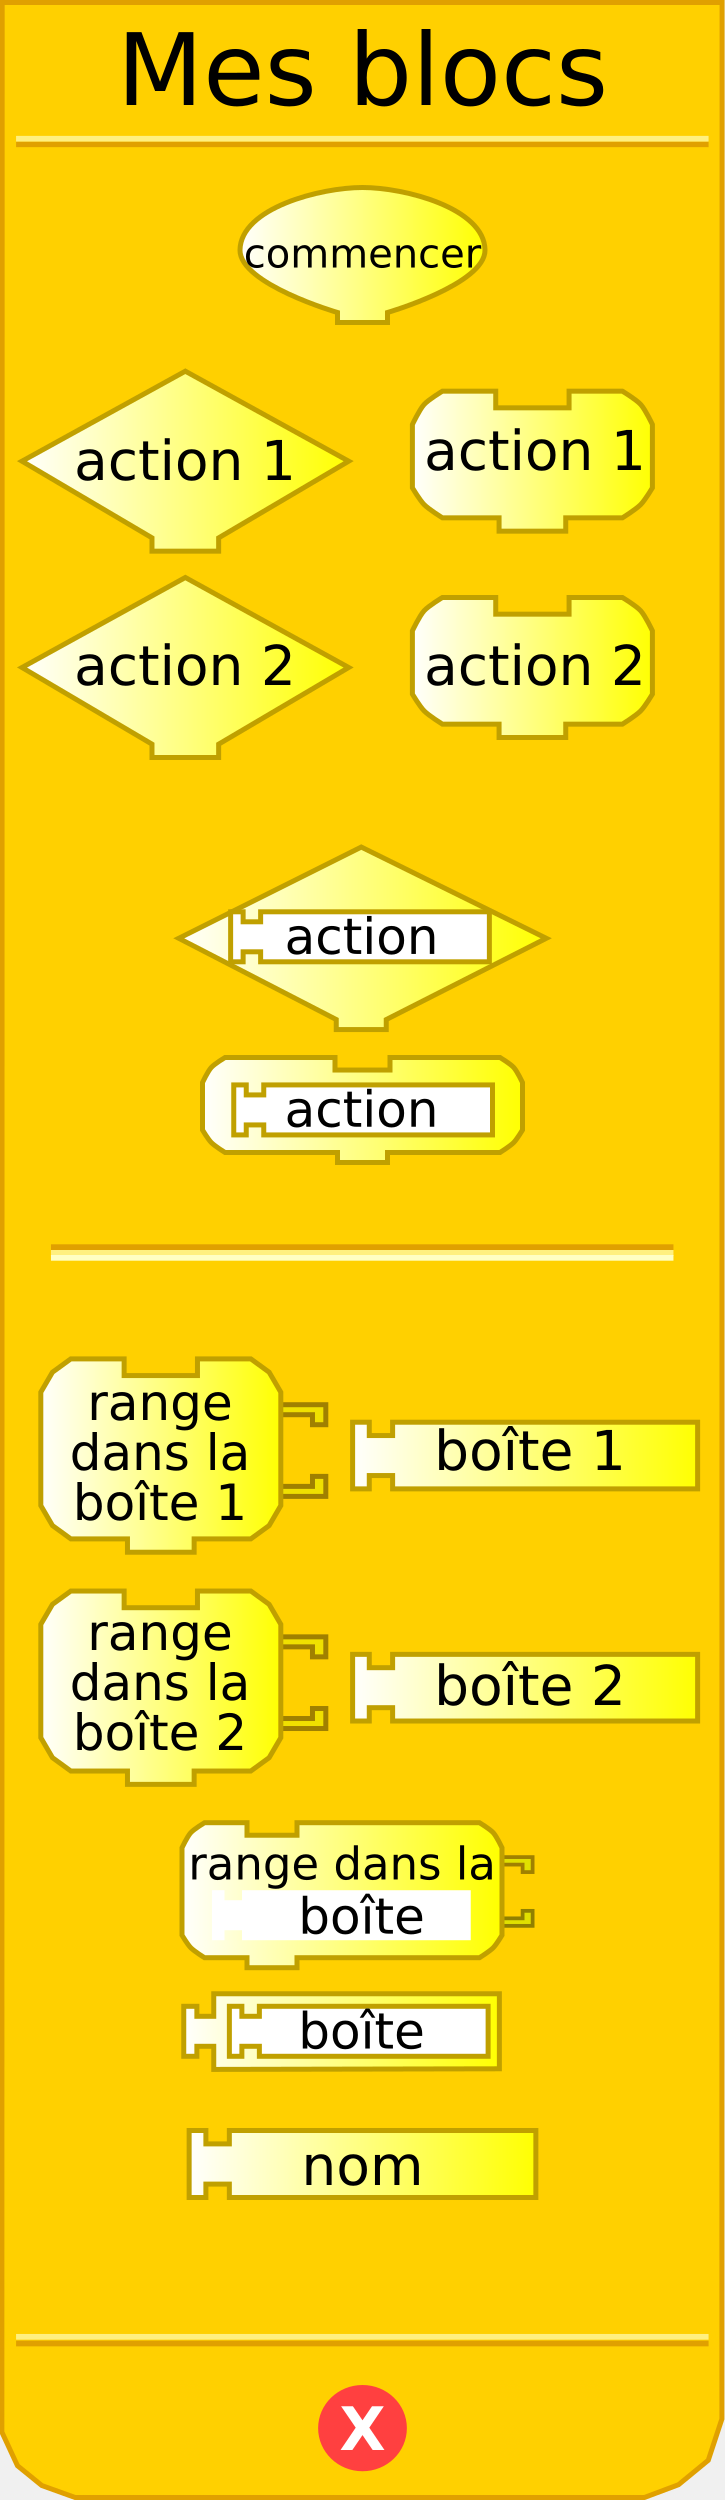
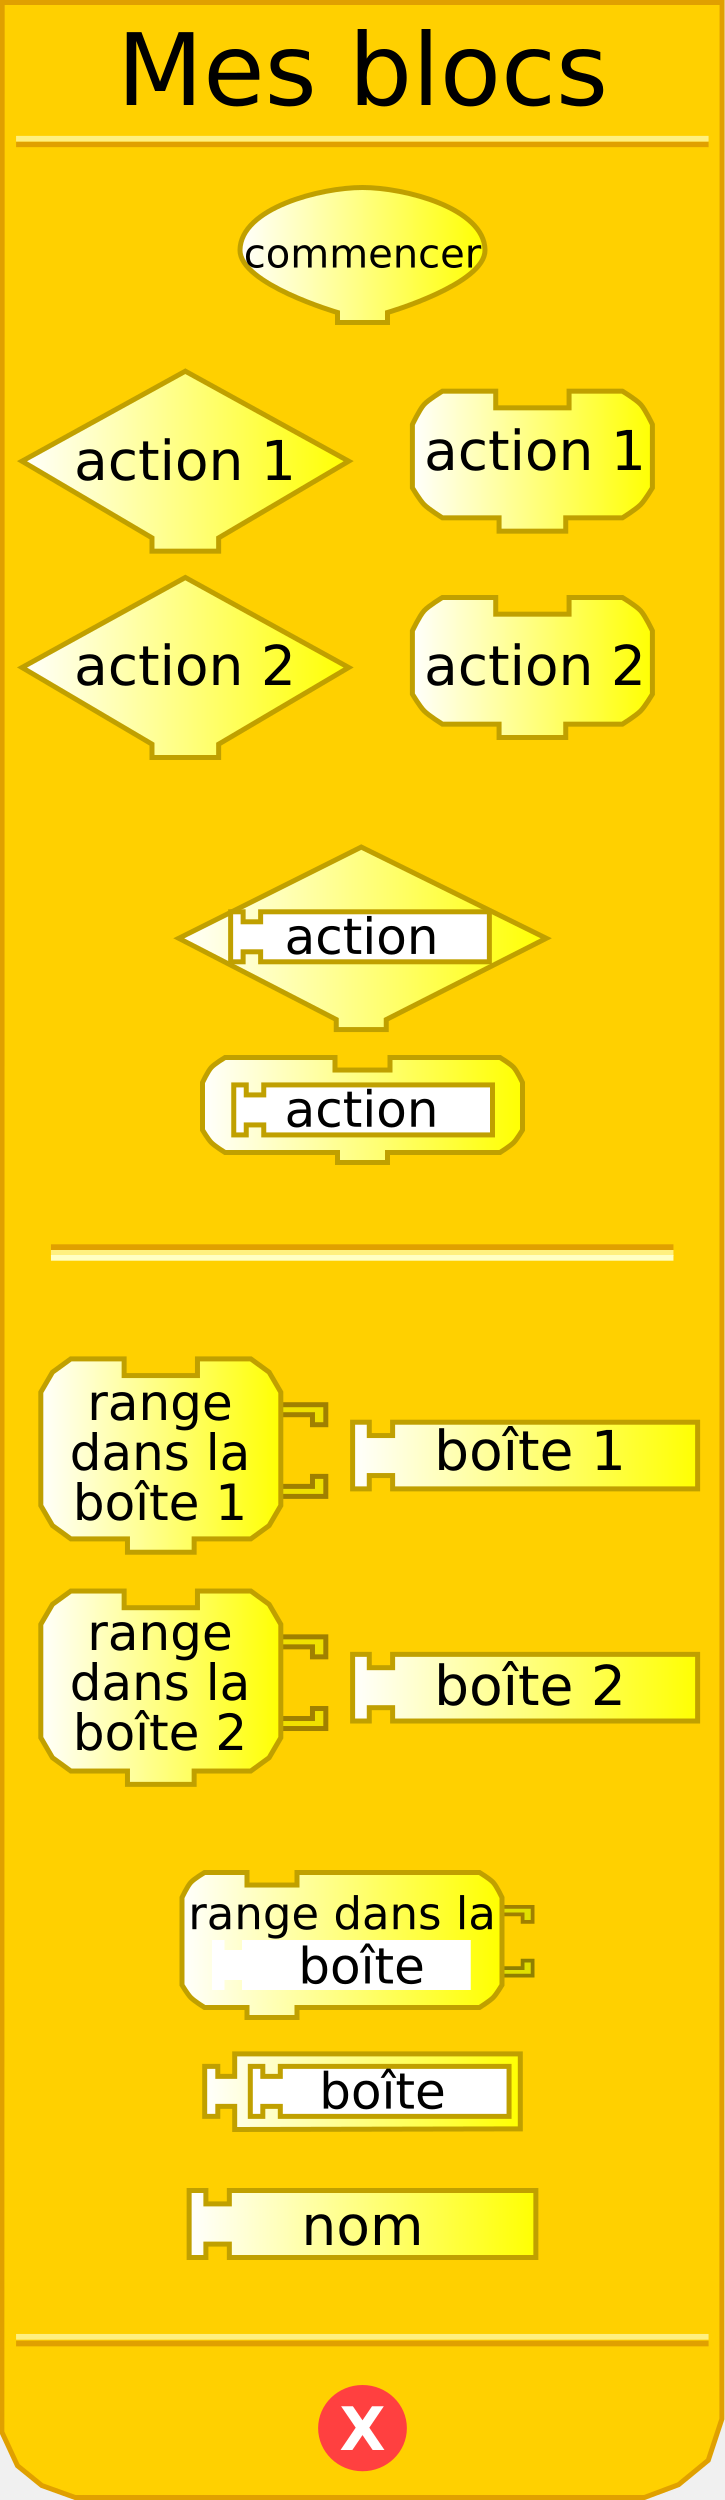
<svg xmlns="http://www.w3.org/2000/svg" xmlns:xlink="http://www.w3.org/1999/xlink" version="1.0" width="145" height="500" id="svg2">
  <defs id="defs92">
    <linearGradient id="linearGradient3239">
      <stop id="stop3241" style="stop-color:#ffffff;stop-opacity:1" offset="0" />
      <stop id="stop3243" style="stop-color:#ffff00;stop-opacity:1" offset="1" />
    </linearGradient>
    <linearGradient x1="47.5" y1="46.559" x2="97.5" y2="46.559" id="linearGradient3245" xlink:href="#linearGradient3239" gradientUnits="userSpaceOnUse" gradientTransform="translate(0,4.441294)" />
    <linearGradient x1="3.895" y1="74.403" x2="70.231" y2="74.403" id="linearGradient3253" xlink:href="#linearGradient3239" gradientUnits="userSpaceOnUse" gradientTransform="translate(0,17.83573)" />
    <linearGradient x1="81.979" y1="74.403" x2="130.982" y2="74.403" id="linearGradient3261" xlink:href="#linearGradient3239" gradientUnits="userSpaceOnUse" gradientTransform="translate(0,17.83573)" />
    <linearGradient x1="3.895" y1="115.663" x2="70.231" y2="115.663" id="linearGradient3269" xlink:href="#linearGradient3239" gradientUnits="userSpaceOnUse" gradientTransform="translate(0,17.83573)" />
    <linearGradient x1="81.979" y1="115.663" x2="130.982" y2="115.663" id="linearGradient3277" xlink:href="#linearGradient3239" gradientUnits="userSpaceOnUse" gradientTransform="translate(0,17.83573)" />
    <linearGradient x1="35.25" y1="145.676" x2="109.75" y2="145.676" id="linearGradient3285" xlink:href="#linearGradient3239" gradientUnits="userSpaceOnUse" gradientTransform="translate(0,41.9838)" />
    <linearGradient x1="40" y1="180.016" x2="105" y2="180.016" id="linearGradient3293" xlink:href="#linearGradient3239" gradientUnits="userSpaceOnUse" gradientTransform="translate(0,41.9838)" />
    <linearGradient x1="7.66" y1="226.226" x2="56.662" y2="226.226" id="linearGradient3301" xlink:href="#linearGradient3239" gradientUnits="userSpaceOnUse" gradientTransform="translate(0,64.88299)" />
    <linearGradient x1="70.023" y1="226.226" x2="140.026" y2="226.226" id="linearGradient3309" xlink:href="#linearGradient3239" gradientUnits="userSpaceOnUse" gradientTransform="translate(0,64.88299)" />
    <linearGradient x1="7.66" y1="272.654" x2="56.662" y2="272.654" id="linearGradient3317" xlink:href="#linearGradient3239" gradientUnits="userSpaceOnUse" gradientTransform="translate(0,64.88299)" />
    <linearGradient x1="70.023" y1="272.654" x2="140.026" y2="272.654" id="linearGradient3325" xlink:href="#linearGradient3239" gradientUnits="userSpaceOnUse" gradientTransform="translate(0,64.88299)" />
    <linearGradient x1="37.062" y1="311.595" x2="102.062" y2="311.595" id="linearGradient3333" xlink:href="#linearGradient3239" gradientUnits="userSpaceOnUse" gradientTransform="translate(0,64.88299)" />
    <linearGradient x1="36.249" y1="341.438" x2="100.374" y2="341.438" id="linearGradient3341" xlink:href="#linearGradient3239" gradientUnits="userSpaceOnUse" gradientTransform="translate(0,64.88299)" />
    <linearGradient x1="37.495" y1="367.917" x2="107.84" y2="367.917" id="linearGradient3349" xlink:href="#linearGradient3239" gradientUnits="userSpaceOnUse" gradientTransform="translate(-0.167506,64.88299)" />
    <linearGradient x1="9.813" y1="399.423" x2="67.876" y2="399.423" id="linearGradient3357" xlink:href="#linearGradient3239" gradientUnits="userSpaceOnUse" />
    <linearGradient x1="9.813" y1="399.423" x2="67.876" y2="399.423" id="linearGradient3359" xlink:href="#linearGradient3239" gradientUnits="userSpaceOnUse" />
    <linearGradient x1="9.813" y1="399.423" x2="67.876" y2="399.423" id="linearGradient3361" xlink:href="#linearGradient3239" gradientUnits="userSpaceOnUse" />
    <linearGradient x1="9.813" y1="399.423" x2="67.876" y2="399.423" id="linearGradient3363" xlink:href="#linearGradient3239" gradientUnits="userSpaceOnUse" />
    <linearGradient x1="9.813" y1="399.423" x2="67.876" y2="399.423" id="linearGradient3365" xlink:href="#linearGradient3239" gradientUnits="userSpaceOnUse" />
    <linearGradient x1="9.813" y1="399.423" x2="67.876" y2="399.423" id="linearGradient3367" xlink:href="#linearGradient3239" gradientUnits="userSpaceOnUse" />
    <linearGradient x1="9.813" y1="399.423" x2="67.876" y2="399.423" id="linearGradient3371" xlink:href="#linearGradient3239" gradientUnits="userSpaceOnUse" gradientTransform="translate(-1.571244,4.74717)" />
    <linearGradient x1="9.813" y1="399.423" x2="67.876" y2="399.423" id="linearGradient3374" xlink:href="#linearGradient3239" gradientUnits="userSpaceOnUse" gradientTransform="translate(-1.571244,4.74717)" />
    <linearGradient x1="64.812" y1="396.17" x2="134.815" y2="396.17" id="linearGradient3385" xlink:href="#linearGradient3239" gradientUnits="userSpaceOnUse" />
    <linearGradient x1="64.812" y1="396.17" x2="134.815" y2="396.17" id="linearGradient3387" xlink:href="#linearGradient3239" gradientUnits="userSpaceOnUse" />
    <linearGradient x1="64.812" y1="396.17" x2="134.815" y2="396.17" id="linearGradient3389" xlink:href="#linearGradient3239" gradientUnits="userSpaceOnUse" />
    <linearGradient x1="64.812" y1="396.17" x2="134.815" y2="396.17" id="linearGradient3393" xlink:href="#linearGradient3239" gradientUnits="userSpaceOnUse" gradientTransform="translate(5.210508,8)" />
    <linearGradient x1="64.812" y1="396.17" x2="134.815" y2="396.17" id="linearGradient3396" xlink:href="#linearGradient3239" gradientUnits="userSpaceOnUse" gradientTransform="translate(5.210508,8)" />
    <linearGradient x1="8.242" y1="444.332" x2="57.245" y2="444.332" id="linearGradient3404" xlink:href="#linearGradient3239" gradientUnits="userSpaceOnUse" />
    <linearGradient x1="81.979" y1="444.332" x2="130.982" y2="444.332" id="linearGradient3412" xlink:href="#linearGradient3239" gradientUnits="userSpaceOnUse" />
    <linearGradient x1="0" y1="0" x2="64" y2="0" id="linearGradient2540" xlink:href="#linearGradient3166" gradientUnits="userSpaceOnUse" gradientTransform="translate(34.40441,58.02757)" />
    <linearGradient id="linearGradient2504">
      <stop id="stop2506" style="stop-color:#ffffff;stop-opacity:1" offset="0" />
      <stop id="stop2508" style="stop-color:#ffff00;stop-opacity:1" offset="1" />
    </linearGradient>
    <linearGradient x1="0" y1="0" x2="64" y2="0" id="linearGradient2510" xlink:href="#linearGradient3166" gradientUnits="userSpaceOnUse" gradientTransform="translate(0,4.96875)" />
    <linearGradient x1="210" y1="10.5" x2="0" y2="10.5" id="linearGradient2512" xlink:href="#linearGradient3886" gradientUnits="userSpaceOnUse" />
    <linearGradient id="linearGradient2514">
      <stop id="stop2516" style="stop-color:#0000ff;stop-opacity:1" offset="0" />
      <stop id="stop2518" style="stop-color:#ffffff;stop-opacity:1" offset="1" />
    </linearGradient>
    <linearGradient x1="210" y1="10.5" x2="0" y2="10.5" id="linearGradient2520" xlink:href="#linearGradient3886" gradientUnits="userSpaceOnUse" />
    <linearGradient x1="0" y1="0" x2="64" y2="0" id="linearGradient2522" xlink:href="#linearGradient3166" gradientUnits="userSpaceOnUse" gradientTransform="translate(0,4.96875)" />
    <linearGradient x1="0" y1="0" x2="104" y2="21" id="linearGradient2524" xlink:href="#linearGradient3166" gradientUnits="userSpaceOnUse" gradientTransform="translate(0,5.5)" />
    <linearGradient id="linearGradient2492">
      <stop id="stop2494" style="stop-color:#ffffff;stop-opacity:1" offset="0" />
      <stop id="stop2496" style="stop-color:#ffff00;stop-opacity:1" offset="1" />
    </linearGradient>
    <linearGradient x1="0" y1="0" x2="104" y2="21" id="linearGradient2493" xlink:href="#linearGradient3166" gradientUnits="userSpaceOnUse" />
    <linearGradient id="linearGradient2486">
      <stop id="stop2488" style="stop-color:#ffffff;stop-opacity:1" offset="0" />
      <stop id="stop2490" style="stop-color:#0000ff;stop-opacity:1" offset="1" />
    </linearGradient>
    <linearGradient id="linearGradient2509">
      <stop id="stop2511" style="stop-color:#ffffff;stop-opacity:1" offset="0" />
      <stop id="stop2513" style="stop-color:#ffff00;stop-opacity:1" offset="1" />
    </linearGradient>
    <linearGradient x1="0" y1="22" x2="74" y2="22" id="linearGradient2515" xlink:href="#linearGradient3166" gradientUnits="userSpaceOnUse" />
    <linearGradient x1="0" y1="22" x2="128.684" y2="22" id="linearGradient2608" xlink:href="#linearGradient3166" gradientUnits="userSpaceOnUse" />
    <linearGradient id="linearGradient2595">
      <stop id="stop2597" style="stop-color:#ffffff;stop-opacity:1" offset="0" />
      <stop id="stop2599" style="stop-color:#ffff00;stop-opacity:1" offset="1" />
    </linearGradient>
    <linearGradient x1="0" y1="22" x2="74" y2="22" id="linearGradient2601" xlink:href="#linearGradient3166" gradientUnits="userSpaceOnUse" />
    <linearGradient id="linearGradient2473">
      <stop id="stop2475" style="stop-color:#ffffff;stop-opacity:1" offset="0" />
      <stop id="stop2477" style="stop-color:#ffff00;stop-opacity:1" offset="1" />
    </linearGradient>
    <linearGradient x1="0" y1="0" x2="64" y2="0" id="linearGradient4238" xlink:href="#linearGradient3166" gradientUnits="userSpaceOnUse" gradientTransform="translate(0,4.96875)" />
    <linearGradient x1="210" y1="10.5" x2="0" y2="10.5" id="linearGradient4211" xlink:href="#linearGradient3886" gradientUnits="userSpaceOnUse" />
    <linearGradient id="linearGradient3886">
      <stop id="stop3888" style="stop-color:#0000ff;stop-opacity:1" offset="0" />
      <stop id="stop3890" style="stop-color:#ffffff;stop-opacity:1" offset="1" />
    </linearGradient>
    <linearGradient x1="210" y1="10.5" x2="0" y2="10.5" id="linearGradient2496" xlink:href="#linearGradient3886" gradientUnits="userSpaceOnUse" />
    <linearGradient x1="0" y1="0" x2="64" y2="0" id="linearGradient2501" xlink:href="#linearGradient3166" gradientUnits="userSpaceOnUse" gradientTransform="translate(0,4.96875)" />
    <linearGradient x1="0" y1="22" x2="128.684" y2="22" id="linearGradient3172" xlink:href="#linearGradient3166" gradientUnits="userSpaceOnUse" />
    <linearGradient id="linearGradient3166">
      <stop id="stop3168" style="stop-color:#ffffff;stop-opacity:1" offset="0" />
      <stop id="stop3170" style="stop-color:#ffff00;stop-opacity:1" offset="1" />
    </linearGradient>
+     <linearGradient x1="0" y1="22" x2="128.684" y2="22" id="linearGradient2559" xlink:href="#linearGradient3166" gradientUnits="userSpaceOnUse" />
+     <linearGradient x1="36.249" y1="341.438" x2="100.374" y2="341.438" id="linearGradient2561" xlink:href="#linearGradient3239" gradientUnits="userSpaceOnUse" gradientTransform="translate(0,64.88299)" />
+     <linearGradient x1="37.495" y1="367.917" x2="107.84" y2="367.917" id="linearGradient2563" xlink:href="#linearGradient3239" gradientUnits="userSpaceOnUse" gradientTransform="translate(-0.167506,64.88299)" />
  </defs>
  <path d="M 0.434,0.5 L 0.372,486.41 L 3.496,493.143 L 8.37,497.107 L 15.031,499.503 L 128.856,499.503 L 135.705,496.939 L 141.654,492.047 L 144.378,483.792 L 144.416,0.5 L 0.434,0.5 z" id="path23" style="fill:#ffd000;fill-opacity:1;stroke:#e0a000;stroke-width:1px;stroke-opacity:1" />
  <rect width="123.5" height="0.14" x="10.691" y="249.359" id="rect25" style="opacity:1;fill:#ffd000;fill-opacity:1;stroke:#e0a000;stroke-width:1;stroke-opacity:1" />
  <rect width="123.5" height="0.14" x="10.691" y="250.499" id="rect27" style="opacity:1;fill:#ffd000;fill-opacity:1;stroke:#fff080;stroke-width:1;stroke-opacity:1" />
  <rect width="123.5" height="0.14" x="10.691" y="251.498" id="rect29" style="opacity:1;fill:#ffd000;fill-opacity:1;stroke:#ffffc4;stroke-width:1;stroke-opacity:1" />
  <rect width="137.5" height="0.14" x="3.715" y="-28.932" transform="scale(1,-1)" id="rect31" style="opacity:1;fill:#ffd000;fill-opacity:1;stroke:#e0a000;stroke-width:1;stroke-opacity:1" />
  <rect width="137.5" height="0.14" x="3.715" y="-27.816" transform="scale(1,-1)" id="rect33" style="opacity:1;fill:#ffd000;fill-opacity:1;stroke:#fff080;stroke-width:1;stroke-opacity:1" />
  <rect width="137.5" height="0.14" x="3.715" y="-468.771" transform="scale(1,-1)" id="rect35" style="opacity:1;fill:#ffd000;fill-opacity:1;stroke:#e0a000;stroke-width:1;stroke-opacity:1" />
  <rect width="137.5" height="0.14" x="3.715" y="-467.432" transform="scale(1,-1)" id="rect37" style="opacity:1;fill:#ffd000;fill-opacity:1;stroke:#fff080;stroke-width:1;stroke-opacity:1" />
  <path d="M 79.5,438.375 C 79.5,442.862 75.75,446.5 71.125,446.5 C 66.5,446.5 62.75,442.862 62.75,438.375 C 62.75,433.888 66.5,430.25 71.125,430.25 C 75.75,430.25 79.5,433.888 79.5,438.375 L 79.5,438.375 z" transform="translate(1.375,47.25098)" id="path39" style="fill:#ff4040;fill-opacity:1;stroke:#ff4040;stroke-width:1;stroke-opacity:1" />
  <text id="text41" style="font-size:12px;font-weight:bold;text-align:center;text-anchor:middle;fill:#ffffff;fill-opacity:1;stroke:none;font-family:Bitstream Vera Sans">
    <tspan x="72.5" y="490" id="tspan46" style="font-size:12px">X</tspan>
  </text>
  <text id="text48" style="font-size:12px;text-align:center;text-anchor:middle;font-family:Bitstream Vera Sans">
    <tspan x="72.5" y="21" id="tspan47" style="font-size:20px">Mes blocs</tspan>
  </text>
  <path d="M 69.731,92.238 L 69.731,92.238 L 43.73,107.572 L 43.73,107.572 L 43.73,110.239 L 30.396,110.239 L 30.396,107.572 C 30.396,107.572 4.395,92.238 4.395,92.238 C 4.395,92.238 37.063,74.237 37.063,74.237 C 37.063,74.237 69.731,92.238 69.731,92.238 z" id="path49" style="fill:url(#linearGradient3253);fill-opacity:1;stroke:#c0a000;stroke-width:1;stroke-opacity:1" />
  <text id="text52" style="font-size:12px;text-align:center;text-anchor:middle;font-family:Bitstream Vera Sans">
    <tspan x="37" y="96" id="tspan53" style="font-size:11px">action 1</tspan>
  </text>
  <path d="M 113.814,78.238 C 124.481,78.238 124.481,78.238 124.481,78.238 C 124.481,78.238 127.236,79.895 128.148,80.904 C 129.08,81.935 130.482,84.905 130.482,84.905 L 130.482,97.572 C 130.482,97.572 129.004,100.034 128.148,100.905 C 127.195,101.876 124.481,103.572 124.481,103.572 L 113.148,103.572 L 113.148,103.572 L 113.148,106.239 L 99.814,106.239 L 99.814,103.572 L 88.48,103.572 C 88.48,103.572 85.766,101.876 84.813,100.905 C 83.957,100.034 82.479,97.572 82.479,97.572 L 82.479,84.905 C 82.479,84.905 83.881,81.935 84.813,80.904 C 85.725,79.895 88.48,78.238 88.48,78.238 L 99.147,78.238 L 99.147,81.571 L 113.814,81.571 L 113.814,78.238 z" id="path55" style="fill:url(#linearGradient3261);fill-opacity:1;stroke:#c0a000;stroke-width:1;stroke-opacity:1" />
  <text id="text56" style="font-size:12px;text-align:center;text-anchor:middle;font-family:Bitstream Vera Sans">
    <tspan x="107" y="94" id="tspan59" style="font-size:11px">action 1</tspan>
  </text>
  <path d="M 69.731,133.499 L 69.731,133.499 L 43.73,148.833 L 43.73,148.833 L 43.73,151.5 L 30.396,151.5 L 30.396,148.833 C 30.396,148.833 4.395,133.499 4.395,133.499 C 4.395,133.499 37.063,115.498 37.063,115.498 C 37.063,115.498 69.731,133.499 69.731,133.499 z" id="path61" style="fill:url(#linearGradient3269);fill-opacity:1;stroke:#c0a000;stroke-width:1;stroke-opacity:1" />
  <text id="text60" style="font-size:12px;text-align:center;text-anchor:middle;font-family:Bitstream Vera Sans">
    <tspan x="37" y="137" id="tspan65" style="font-size:11px">action 2</tspan>
  </text>
  <path d="M 113.814,119.498 C 124.481,119.498 124.481,119.498 124.481,119.498 C 124.481,119.498 127.236,121.156 128.148,122.165 C 129.08,123.196 130.482,126.165 130.482,126.165 L 130.482,138.833 C 130.482,138.833 129.004,141.295 128.148,142.166 C 127.195,143.137 124.481,144.833 124.481,144.833 L 113.148,144.833 L 113.148,144.833 L 113.148,147.5 L 99.814,147.5 L 99.814,144.833 L 88.48,144.833 C 88.48,144.833 85.766,143.137 84.813,142.166 C 83.957,141.295 82.479,138.833 82.479,138.833 L 82.479,126.165 C 82.479,126.165 83.881,123.196 84.813,122.165 C 85.725,121.156 88.48,119.498 88.48,119.498 L 99.147,119.498 L 99.147,122.832 L 113.814,122.832 L 113.814,119.498 z" id="path67" style="fill:url(#linearGradient3277);fill-opacity:1;stroke:#c0a000;stroke-width:1;stroke-opacity:1" />
  <text id="text64" style="font-size:12px;text-align:center;text-anchor:middle;font-family:Bitstream Vera Sans">
    <tspan x="107" y="137" id="tspan71" style="font-size:11px">action 2</tspan>
  </text>
  <path d="M 72.25,169.41 L 35.75,187.66 L 67.25,203.91 L 67.25,205.91 L 77.25,205.91 L 77.25,203.91 L 109.25,187.66 L 72.25,169.41 z" id="path6722" style="fill:url(#linearGradient3285);fill-opacity:1;stroke:#c0a000;stroke-width:1;stroke-miterlimit:4;stroke-dasharray:none;stroke-opacity:1" />
  <path d="M 78,211.5 C 86,211.5 100,211.5 100,211.5 C 100,211.5 102.066,212.743 102.75,213.5 C 103.449,214.273 104.5,216.5 104.5,216.5 L 104.5,226 C 104.5,226 103.391,227.847 102.75,228.5 C 102.035,229.228 100,230.5 100,230.5 L 77.5,230.5 L 77.5,230.5 L 77.5,232.5 L 67.5,232.5 L 67.5,230.5 L 45,230.5 C 45,230.5 42.965,229.228 42.25,228.5 C 41.609,227.847 40.5,226 40.5,226 L 40.5,216.5 C 40.5,216.5 41.551,214.273 42.25,213.5 C 42.934,212.743 45,211.5 45,211.5 L 67,211.5 L 67,214 L 78,214 L 78,211.5 z" id="path10" style="fill:url(#linearGradient3293);fill-opacity:1;stroke:#c0a000;stroke-width:1;stroke-miterlimit:4;stroke-dasharray:none;stroke-opacity:1" />
  <path d="M 54.162,280.942 L 65.162,280.942 L 65.162,284.942 L 62.496,284.942 L 62.496,282.942 L 55.495,282.942" id="path87" style="fill:#f0e000;fill-opacity:1;stroke:#a08000;stroke-width:1;stroke-opacity:1" />
  <path d="M 54.162,299.277 L 65.162,299.277 L 65.162,295.276 L 62.496,295.276 L 62.496,297.276 L 55.495,297.276" id="path89" style="fill:#f0e000;fill-opacity:1;stroke:#a08000;stroke-width:1;stroke-opacity:1" />
  <path d="M 39.494,271.775 C 50.162,271.775 50.162,271.775 50.162,271.775 L 53.829,274.442 L 56.162,278.442 L 56.162,301.11 L 53.829,305.11 L 50.162,307.777 L 38.828,307.777 L 38.828,307.777 L 38.828,310.444 L 25.494,310.444 L 25.494,307.777 L 14.16,307.777 L 10.493,305.11 L 8.16,301.11 L 8.16,278.442 L 10.493,274.442 L 14.16,271.775 L 24.827,271.775 L 24.827,275.109 L 39.494,275.109 L 39.494,271.775 z" id="path91" style="fill:url(#linearGradient3301);fill-opacity:1;stroke:#c0a000;stroke-width:1;stroke-opacity:1" />
  <text id="text72" style="font-size:12px;text-align:center;text-anchor:middle;font-family:Bitstream Vera Sans">
    <tspan x="32" y="284" id="tspan95" style="font-size:10px">range</tspan>
  </text>
  <text id="text75" style="font-size:12px;text-align:center;text-anchor:middle;font-family:Bitstream Vera Sans">
    <tspan x="32" y="294" id="tspan99" style="font-size:10px">dans la</tspan>
  </text>
  <text id="text78" style="font-size:12px;text-align:center;text-anchor:middle;font-family:Bitstream Vera Sans">
    <tspan x="32" y="304" id="tspan80" style="font-size:10px">boîte 1</tspan>
  </text>
  <path d="M 70.523,284.442 L 73.856,284.442 L 73.856,287.109 L 78.523,287.109 L 78.523,284.442 L 139.526,284.442 L 139.526,297.776 L 78.523,297.776 L 78.523,295.11 L 73.856,295.11 L 73.856,297.776 L 70.523,297.776 L 70.523,284.442 z" id="path101" style="fill:url(#linearGradient3309);fill-opacity:1;stroke:#c0a000;stroke-width:1;stroke-opacity:1" />
  <text id="text83" style="font-size:12px;text-align:center;text-anchor:middle;font-family:Bitstream Vera Sans">
    <tspan x="106" y="294" id="tspan105" style="font-size:11px">boîte 1</tspan>
  </text>
  <g transform="matrix(0.6667,0,0,0.6667,7.492882,323.3693)" id="g107">
    <path d="M 70,6 L 86.5,6 L 86.5,12 L 82.5,12 L 82.5,9 L 72,9" id="path109" style="fill:#f0e000;fill-opacity:1;stroke:#a08000;stroke-width:1.5;stroke-opacity:1" />
    <path d="M 70,33.5 L 86.5,33.5 L 86.5,27.5 L 82.5,27.5 L 82.5,30.5 L 72,30.5" id="path111" style="fill:#f0e000;fill-opacity:1;stroke:#a08000;stroke-width:1.5;stroke-opacity:1" />
  </g>
  <path d="M 39.494,318.202 C 50.162,318.202 50.162,318.202 50.162,318.202 L 53.829,320.869 L 56.162,324.869 L 56.162,347.537 L 53.829,351.537 L 50.162,354.204 L 38.828,354.204 L 38.828,354.204 L 38.828,356.871 L 25.494,356.871 L 25.494,354.204 L 14.16,354.204 L 10.493,351.537 L 8.16,347.537 L 8.16,324.869 L 10.493,320.869 L 14.16,318.202 L 24.827,318.202 L 24.827,321.536 L 39.494,321.536 L 39.494,318.202 z" id="path113" style="fill:url(#linearGradient3317);fill-opacity:1;stroke:#c0a000;stroke-width:1;stroke-opacity:1" />
  <text id="text90" style="font-size:12px;text-align:center;text-anchor:middle;font-family:Bitstream Vera Sans">
    <tspan x="32" y="330" id="tspan117" style="font-size:10px">range</tspan>
  </text>
  <text id="text93" style="font-size:12px;text-align:center;text-anchor:middle;font-family:Bitstream Vera Sans">
    <tspan x="32" y="340" id="tspan121" style="font-size:10px">dans la</tspan>
  </text>
  <text id="text96" style="font-size:12px;text-align:center;text-anchor:middle;font-family:Bitstream Vera Sans">
    <tspan x="32" y="350" id="tspan98" style="font-size:10px">boîte 2</tspan>
  </text>
  <path d="M 70.523,330.87 L 73.856,330.87 L 73.856,333.536 L 78.523,333.536 L 78.523,330.87 L 139.526,330.87 L 139.526,344.204 L 78.523,344.204 L 78.523,341.537 L 73.856,341.537 L 73.856,344.204 L 70.523,344.204 L 70.523,330.87 z" id="path123" style="fill:url(#linearGradient3325);fill-opacity:1;stroke:#c0a000;stroke-width:1;stroke-opacity:1" />
  <text id="text101" style="font-size:12px;text-align:center;text-anchor:middle;font-family:Bitstream Vera Sans">
    <tspan x="106" y="341" id="tspan127" style="font-size:11px">boîte 2</tspan>
  </text>
  <path d="M 46.75,216.984 L 49.25,216.984 L 49.25,218.984 L 52.75,218.984 L 52.75,216.984 L 98.5,216.984 L 98.5,226.984 L 52.75,226.984 L 52.75,224.984 L 49.25,224.984 L 49.25,226.984 L 46.75,226.984 L 46.75,216.984 z" id="path3491" style="fill:#ffffff;fill-opacity:1;stroke:#c0a000;stroke-width:1;stroke-miterlimit:4;stroke-dasharray:none;stroke-opacity:1" />
  <path d="M 46.125,182.359 L 48.625,182.359 L 48.625,184.359 L 52.125,184.359 L 52.125,182.359 L 97.875,182.359 L 97.875,192.359 L 52.125,192.359 L 52.125,190.359 L 48.625,190.359 L 48.625,192.359 L 46.125,192.359 L 46.125,182.359 z" id="path3499" style="fill:#ffffff;fill-opacity:1;stroke:#c0a000;stroke-width:1;stroke-miterlimit:4;stroke-dasharray:none;stroke-opacity:1" />
-   <path d="M 37.827,426.1 L 41.177,426.1 L 41.177,428.78 L 45.867,428.78 L 45.867,426.1 L 107.172,426.1 L 107.172,439.5 L 45.867,439.5 L 45.867,436.82 L 41.177,436.82 L 41.177,439.5 L 37.827,439.5 L 37.827,426.1 z" id="path2709" style="fill:url(#linearGradient3349);fill-opacity:1;stroke:#c0a000;stroke-width:1;stroke-miterlimit:4;stroke-dasharray:none;stroke-opacity:1" />
-   <text id="text111" style="font-size:12px;text-align:center;text-anchor:middle;font-family:Bitstream Vera Sans">
-     <tspan x="72.5" y="437" id="tspan155" style="font-size:11px">nom</tspan>
-   </text>
-   <path d="M 42.749,398.758 L 42.749,403.258 L 39.374,403.258 L 39.374,401.258 L 36.749,401.258 L 36.749,411.258 L 39.374,411.258 L 39.374,409.258 L 42.749,409.258 L 42.749,413.883 L 99.874,413.758 L 99.874,398.758 L 42.749,398.758 z" id="path2718" style="fill:url(#linearGradient3341);fill-opacity:1;stroke:#c0a000;stroke-width:1;stroke-miterlimit:4;stroke-dasharray:none;stroke-opacity:1" />
-   <path d="M 45.874,401.258 L 48.374,401.258 L 48.374,403.258 L 51.874,403.258 L 51.874,401.258 L 97.624,401.258 L 97.624,411.258 L 51.874,411.258 L 51.874,409.258 L 48.374,409.258 L 48.374,411.258 L 45.874,411.258 L 45.874,401.258 z" id="path2720" style="fill:#ffffff;fill-opacity:1;stroke:#c0a000;stroke-width:1;stroke-miterlimit:4;stroke-dasharray:none;stroke-opacity:1" />
+   <g transform="translate(0,12)" id="g2554">
+     <path d="M 37.827,426.1 L 41.177,426.1 L 41.177,428.78 L 45.867,428.78 L 45.867,426.1 L 107.172,426.1 L 107.172,439.5 L 45.867,439.5 L 45.867,436.82 L 41.177,436.82 L 41.177,439.5 L 37.827,439.5 L 37.827,426.1 z" id="path2709" style="fill:url(#linearGradient2563);fill-opacity:1;stroke:#c0a000;stroke-width:1;stroke-miterlimit:4;stroke-dasharray:none;stroke-opacity:1" />
+     <text id="text111" style="font-size:12px;text-align:center;text-anchor:middle;font-family:Bitstream Vera Sans">
+       <tspan x="72.5" y="437" id="tspan155" style="font-size:11px">nom</tspan>
+     </text>
+   </g>
  <path d="M 97,50 C 97.099,56.791 77.5,62.5 77.5,62.5 L 77.5,62.5 L 77.5,64.5 L 67.5,64.5 L 67.5,62.5 C 67.5,62.5 47.901,56.791 48,50 C 48.123,41.609 64.108,37.5 72.5,37.5 C 80.892,37.5 96.877,41.609 97,50 z" id="path2715" style="fill:url(#linearGradient3245);fill-opacity:1;stroke:#c0a000;stroke-width:1;stroke-miterlimit:4;stroke-dasharray:none;stroke-opacity:1" />
  <text id="text117" style="font-size:12px;text-align:center;text-anchor:middle;font-family:Bitstream Vera Sans">
    <tspan x="72.5" y="53.5" id="tspan89" style="font-size:8px">commencer</tspan>
  </text>
-   <g transform="matrix(0.5,0,0,0.5,35.89879,364.0445)" id="g2700">
-     <g transform="translate(59.87868,53.67647)" id="g2533">
-       <path d="M 64.871,-38.926 L 81.371,-38.926 L 81.371,-32.926 L 77.371,-32.926 L 77.371,-35.926 L 66.871,-35.926" id="path2703" style="fill:#e0e000;fill-opacity:1;stroke:#a08000;stroke-width:1.5;stroke-opacity:1" />
-       <path d="M 64.871,-11.426 L 81.371,-11.426 L 81.371,-17.426 L 77.371,-17.426 L 77.371,-14.426 L 66.871,-14.426" id="path2705" style="fill:#e0e000;fill-opacity:1;stroke:#908000;stroke-width:1.5;stroke-opacity:1" />
+   <g transform="translate(0,9.95547)" id="g2536">
+     <g transform="matrix(0.5,0,0,0.5,35.89879,364.0445)" id="g2700">
+       <g transform="translate(59.87868,53.67647)" id="g2533">
+         <path d="M 64.871,-38.926 L 81.371,-38.926 L 81.371,-32.926 L 77.371,-32.926 L 77.371,-35.926 L 66.871,-35.926" id="path2703" style="fill:#e0e000;fill-opacity:1;stroke:#a08000;stroke-width:1.5;stroke-opacity:1" />
+         <path d="M 64.871,-11.426 L 81.371,-11.426 L 81.371,-17.426 L 77.371,-17.426 L 77.371,-14.426 L 66.871,-14.426" id="path2705" style="fill:#e0e000;fill-opacity:1;stroke:#908000;stroke-width:1.5;stroke-opacity:1" />
+       </g>
+       <path d="M 47,1 C 63,1 120,1 120,1 C 120,1 124.132,3.487 125.5,5 C 126.897,6.546 129,11 129,11 L 129,46 C 129,46 126.783,49.694 125.5,51 C 124.07,52.456 120,55 120,55 L 47,55 L 47,55 L 47,59 L 27,59 L 27,55 L 10,55 C 10,55 5.93,52.456 4.5,51 C 3.217,49.694 1,46 1,46 L 1,11 C 1,11 3.103,6.546 4.5,5 C 5.868,3.487 10,1 10,1 L 27,1 L 27,6 L 47,6 L 47,1 z" id="path2707" style="fill:url(#linearGradient2559);fill-opacity:1;stroke:#c0a000;stroke-width:2;stroke-opacity:1" />
+       <path d="M 13,28 L 18,28 L 18,32 L 25,32 L 25,28 L 116.5,28 L 116.5,48 L 25,48 L 25,44 L 18,44 L 18,48 L 13,48 L 13,28 z" id="path9" style="fill:#ffffff;fill-opacity:1;stroke:none;stroke-width:2;stroke-opacity:1" />
+       <text x="28.036" y="-3.313" id="text2593" style="font-size:18px;text-align:center;text-anchor:middle;font-family:Bitstream Vera Sans">
+         <tspan x="65.036" y="23.687" id="tspan2595" style="font-size:18px">range dans la</tspan>
+       </text>
    </g>
-     <path d="M 47,1 C 63,1 120,1 120,1 C 120,1 124.132,3.487 125.5,5 C 126.897,6.546 129,11 129,11 L 129,46 C 129,46 126.783,49.694 125.5,51 C 124.07,52.456 120,55 120,55 L 47,55 L 47,55 L 47,59 L 27,59 L 27,55 L 10,55 C 10,55 5.93,52.456 4.5,51 C 3.217,49.694 1,46 1,46 L 1,11 C 1,11 3.103,6.546 4.5,5 C 5.868,3.487 10,1 10,1 L 27,1 L 27,6 L 47,6 L 47,1 z" id="path2707" style="fill:url(#linearGradient3172);fill-opacity:1;stroke:#c0a000;stroke-width:2;stroke-opacity:1" />
-     <path d="M 13,28 L 18,28 L 18,32 L 25,32 L 25,28 L 116.5,28 L 116.5,48 L 25,48 L 25,44 L 18,44 L 18,48 L 13,48 L 13,28 z" id="path9" style="fill:#ffffff;fill-opacity:1;stroke:none;stroke-width:2;stroke-opacity:1" />
-     <text x="28.036" y="-3.313" id="text2593" style="font-size:18px;text-align:center;text-anchor:middle;font-family:Bitstream Vera Sans">
-       <tspan x="65.036" y="23.687" id="tspan2595" style="font-size:18px">range dans la</tspan>
+     <text x="40.312" y="36.737" id="text2712" style="font-size:12px;text-align:center;text-anchor:middle;font-family:Bitstream Vera Sans">
+       <tspan x="72.312" y="386.737" id="tspan2714" style="font-size:10px">boîte</tspan>
    </text>
  </g>
-   <text x="40.312" y="36.737" id="text2712" style="font-size:12px;text-align:center;text-anchor:middle;font-family:Bitstream Vera Sans">
-     <tspan x="72.312" y="386.737" id="tspan2714" style="font-size:10px">boîte</tspan>
-   </text>
-   <text x="40.312" y="59.708" id="text2716" style="font-size:12px;text-align:center;text-anchor:middle;font-family:Bitstream Vera Sans">
-     <tspan x="72.312" y="409.708" id="tspan2718" style="font-size:10px">boîte</tspan>
-   </text>
+   <g transform="translate(4.188078,12.01701)" id="g2548">
+     <path d="M 42.749,398.758 L 42.749,403.258 L 39.374,403.258 L 39.374,401.258 L 36.749,401.258 L 36.749,411.258 L 39.374,411.258 L 39.374,409.258 L 42.749,409.258 L 42.749,413.883 L 99.874,413.758 L 99.874,398.758 L 42.749,398.758 z" id="path2718" style="fill:url(#linearGradient2561);fill-opacity:1;stroke:#c0a000;stroke-width:1;stroke-miterlimit:4;stroke-dasharray:none;stroke-opacity:1" />
+     <path d="M 45.874,401.258 L 48.374,401.258 L 48.374,403.258 L 51.874,403.258 L 51.874,401.258 L 97.624,401.258 L 97.624,411.258 L 51.874,411.258 L 51.874,409.258 L 48.374,409.258 L 48.374,411.258 L 45.874,411.258 L 45.874,401.258 z" id="path2720" style="fill:#ffffff;fill-opacity:1;stroke:#c0a000;stroke-width:1;stroke-miterlimit:4;stroke-dasharray:none;stroke-opacity:1" />
+     <text x="40.312" y="59.708" id="text2716" style="font-size:12px;text-align:center;text-anchor:middle;font-family:Bitstream Vera Sans">
+       <tspan x="72.312" y="409.708" id="tspan2718" style="font-size:10px">boîte</tspan>
+     </text>
+   </g>
  <text x="35.312" y="53.784" id="text2720" style="font-size:12px;text-align:center;text-anchor:middle;font-family:Bitstream Vera Sans">
    <tspan x="72.312" y="190.784" id="tspan2722" style="font-size:10px">action</tspan>
  </text>
  <flowRoot id="flowRoot2724" xml:space="preserve" style="font-size:40px;font-style:normal;font-weight:normal;fill:#000000;fill-opacity:1;stroke:none;stroke-width:1px;stroke-linecap:butt;stroke-linejoin:miter;stroke-opacity:1;font-family:Bitstream Vera Sans">
    <flowRegion id="flowRegion2726">
      <rect width="44.969" height="55.676" x="-54.508" y="111.439" id="rect2728" />
    </flowRegion>
    <flowPara id="flowPara2730" />
  </flowRoot>
  <text x="35.312" y="88.354" id="text2732" style="font-size:12px;text-align:center;text-anchor:middle;font-family:Bitstream Vera Sans">
    <tspan x="72.312" y="225.354" id="tspan2734" style="font-size:10px">action</tspan>
  </text>
</svg>
